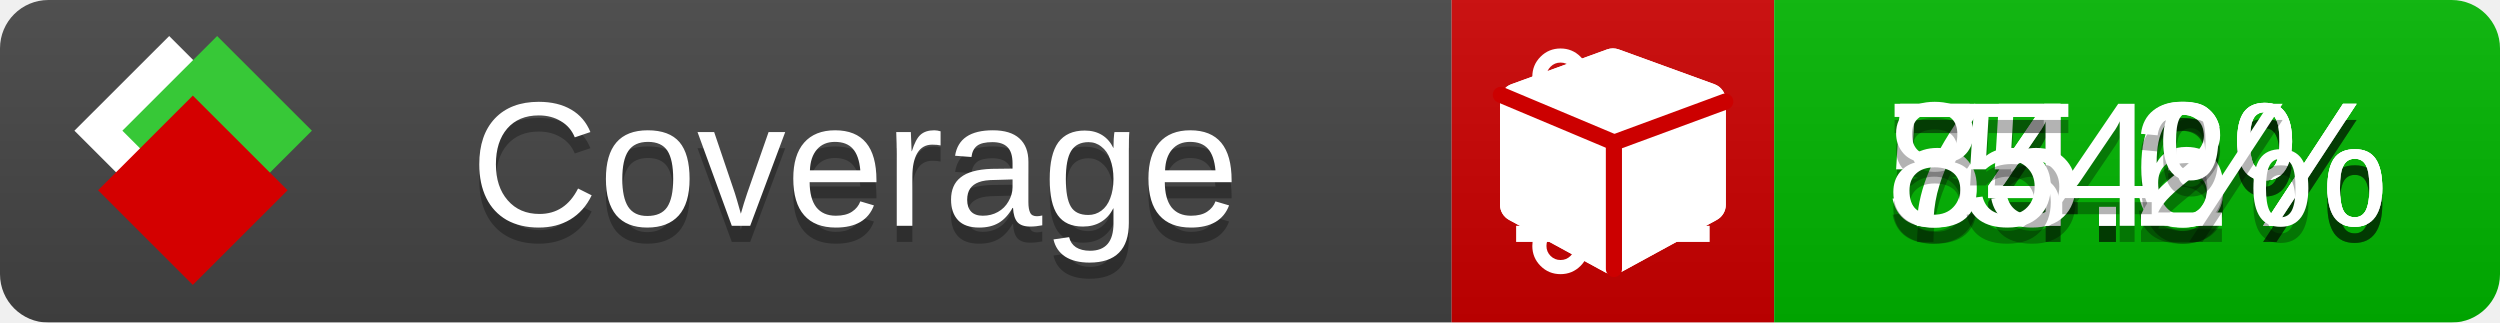
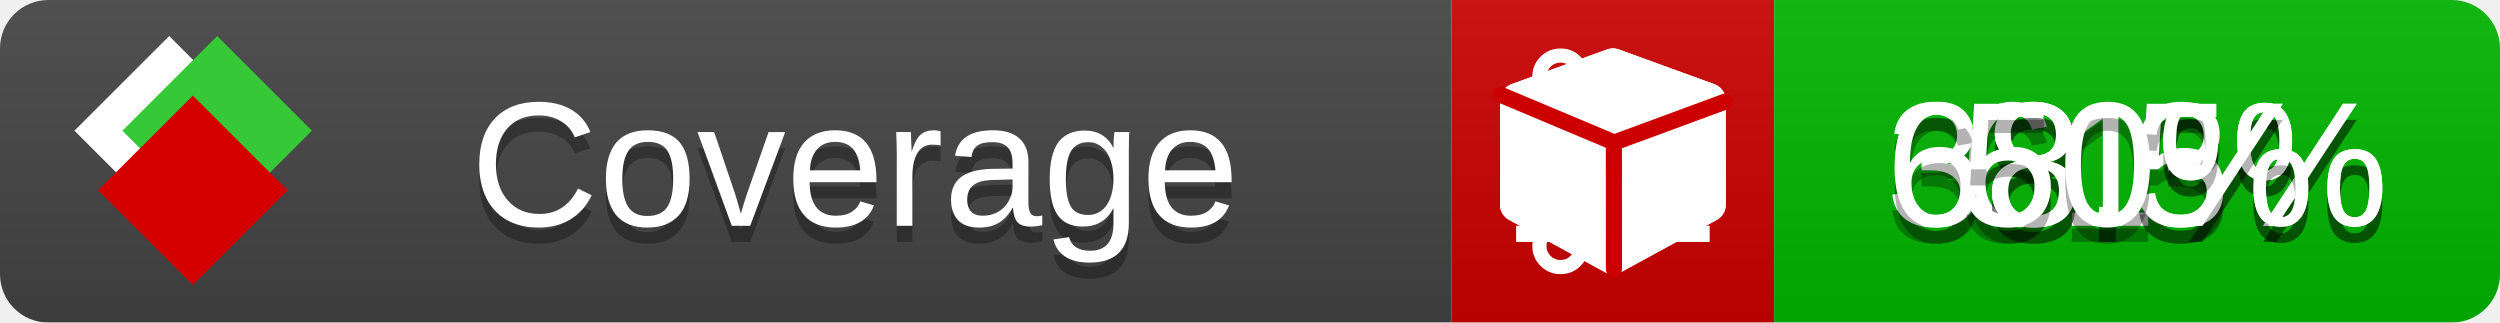
<svg xmlns="http://www.w3.org/2000/svg" xmlns:xlink="http://www.w3.org/1999/xlink" width="155" height="20">
  <style type="text/css">
          
            @keyframes fade1 {
                0% { visibility: visible; opacity: 1; }
               23% { visibility: visible; opacity: 1; }
               25% { visibility: hidden; opacity: 0; }
               48% { visibility: hidden; opacity: 0; }
               50% { visibility: hidden; opacity: 0; }
               73% { visibility: hidden; opacity: 0; }
               75% { visibility: hidden; opacity: 0; }
               98% { visibility: hidden; opacity: 0; }
              100% { visibility: visible; opacity: 1; }
            }
            @keyframes fade2 {
                0% { visibility: hidden; opacity: 0; }
               23% { visibility: hidden; opacity: 0; }
               25% { visibility: visible; opacity: 1; }
               48% { visibility: visible; opacity: 1; }
               50% { visibility: hidden; opacity: 0; }
               73% { visibility: hidden; opacity: 0; }
               75% { visibility: hidden; opacity: 0; }
               98% { visibility: hidden; opacity: 0; }
              100% { visibility: hidden; opacity: 0; }
            }
            @keyframes fade3 {
                0% { visibility: hidden; opacity: 0; }
               23% { visibility: hidden; opacity: 0; }
               25% { visibility: hidden; opacity: 0; }
               48% { visibility: hidden; opacity: 0; }
               50% { visibility: visible; opacity: 1; }
               73% { visibility: visible; opacity: 1; }
               75% { visibility: hidden; opacity: 0; }
               98% { visibility: hidden; opacity: 0; }
              100% { visibility: hidden; opacity: 0; }
            }
            @keyframes fade4 {
                0% { visibility: hidden; opacity: 0; }
               23% { visibility: hidden; opacity: 0; }
               25% { visibility: hidden; opacity: 0; }
               48% { visibility: hidden; opacity: 0; }
               50% { visibility: hidden; opacity: 0; }
               73% { visibility: hidden; opacity: 0; }
               75% { visibility: visible; opacity: 1; }
               98% { visibility: visible; opacity: 1; }
              100% { visibility: hidden; opacity: 0; }
            }
            .linecoverage {
                animation-duration: 15s;
                animation-name: fade1;
                animation-iteration-count: infinite;
            }
            .branchcoverage {
                animation-duration: 15s;
                animation-name: fade2;
                animation-iteration-count: infinite;
            }
            .methodcoverage {
                animation-duration: 15s;
                animation-name: fade3;
                animation-iteration-count: infinite;
            }
            .fullmethodcoverage {
                animation-duration: 15s;
                animation-name: fade4;
                animation-iteration-count: infinite;
            }
          
    </style>
  <defs>
    <linearGradient id="gradient" x2="0" y2="100%">
      <stop offset="0" stop-color="#bbb" stop-opacity=".1" />
      <stop offset="1" stop-opacity=".1" />
    </linearGradient>
    <linearGradient id="c">
      <stop offset="0" stop-color="#d40000" />
      <stop offset="1" stop-color="#ff2a2a" />
    </linearGradient>
    <linearGradient id="a">
      <stop offset="0" stop-color="#e0e0de" />
      <stop offset="1" stop-color="#fff" />
    </linearGradient>
    <linearGradient id="b">
      <stop offset="0" stop-color="#37c837" />
      <stop offset="1" stop-color="#217821" />
    </linearGradient>
    <linearGradient xlink:href="#a" id="e" x1="106.44" x2="69.96" y1="-11.96" y2="-46.84" gradientTransform="matrix(-.8426 -.00045 -.00045 -.8426 -94.27 -75.82)" gradientUnits="userSpaceOnUse" />
    <linearGradient xlink:href="#b" id="f" x1="56.19" x2="77.97" y1="-23.45" y2="10.62" gradientTransform="matrix(.8426 .00045 .00045 .8426 94.27 75.82)" gradientUnits="userSpaceOnUse" />
    <linearGradient xlink:href="#c" id="g" x1="79.98" x2="132.9" y1="10.79" y2="10.79" gradientTransform="matrix(.8426 .00045 .00045 .8426 94.27 75.82)" gradientUnits="userSpaceOnUse" />
    <mask id="mask">
      <rect width="155" height="20" rx="3" fill="#fff" />
    </mask>
    <g id="icon" transform="matrix(.04486 0 0 .04481 -.48 -.63)">
      <rect width="52.92" height="52.92" x="-109.72" y="-27.13" fill="url(#e)" transform="rotate(-135)" />
      <rect width="52.92" height="52.92" x="70.19" y="-39.18" fill="url(#f)" transform="rotate(45)" />
      <rect width="52.92" height="52.92" x="80.05" y="-15.74" fill="url(#g)" transform="rotate(45)" />
    </g>
  </defs>
  <g mask="url(#mask)">
    <rect x="0" y="0" width="90" height="20" fill="#444" />
    <rect x="90" y="0" width="20" height="20" fill="#c00" />
    <rect x="110" y="0" width="45" height="20" fill="#00B600" />
    <rect x="0" y="0" width="155" height="20" fill="url(#gradient)" />
  </g>
  <g>
    <path class="linecoverage" stroke="#fff" d="M94 6.5 h12 M94 10.5 h12 M94 14.5 h12" />
    <path class="branchcoverage" fill="#fff" d="m 97.628,15.247 q 0,-0.364 -0.255,-0.619 -0.255,-0.255 -0.619,-0.255 -0.364,0 -0.619,0.255 -0.255,0.255 -0.255,0.619 0,0.364 0.255,0.619 0.255,0.255 0.619,0.255 0.364,0 0.619,-0.255 0.255,-0.255 0.255,-0.619 z m 0,-10.493 q 0,-0.364 -0.255,-0.619 -0.255,-0.255 -0.619,-0.255 -0.364,0 -0.619,0.255 -0.255,0.255 -0.255,0.619 0,0.364 0.255,0.619 0.255,0.255 0.619,0.255 0.364,0 0.619,-0.255 0.255,-0.255 0.255,-0.619 z m 5.83,1.166 q 0,-0.364 -0.255,-0.619 -0.255,-0.255 -0.619,-0.255 -0.364,0 -0.619,0.255 -0.255,0.255 -0.255,0.619 0,0.364 0.255,0.619 0.255,0.255 0.619,0.255 0.364,0 0.619,-0.255 0.255,-0.255 0.255,-0.619 z m 0.874,0 q 0,0.474 -0.237,0.879 -0.237,0.405 -0.638,0.633 -0.018,2.614 -2.059,3.771 -0.619,0.346 -1.849,0.738 -1.166,0.364 -1.544,0.647 -0.378,0.282 -0.378,0.911 l 0,0.237 q 0.401,0.228 0.638,0.633 0.237,0.405 0.237,0.879 0,0.729 -0.51,1.239 -0.51,0.51 -1.239,0.51 -0.729,0 -1.239,-0.51 -0.51,-0.51 -0.51,-1.239 0,-0.474 0.237,-0.879 0.237,-0.405 0.638,-0.633 l 0,-7.469 q -0.401,-0.228 -0.638,-0.633 -0.237,-0.405 -0.237,-0.879 0,-0.729 0.51,-1.239 0.51,-0.51 1.239,-0.51 0.729,0 1.239,0.51 0.51,0.51 0.51,1.239 0,0.474 -0.237,0.879 -0.237,0.405 -0.638,0.633 l 0,4.527 q 0.492,-0.237 1.403,-0.519 0.501,-0.155 0.797,-0.269 0.296,-0.114 0.642,-0.282 0.346,-0.169 0.537,-0.36 0.191,-0.191 0.369,-0.465 0.178,-0.273 0.255,-0.633 0.077,-0.36 0.077,-0.833 -0.401,-0.228 -0.638,-0.633 -0.237,-0.405 -0.237,-0.879 0,-0.729 0.51,-1.239 0.51,-0.51 1.239,-0.51 0.729,0 1.239,0.51 0.51,0.51 0.51,1.239 z" />
    <path class="methodcoverage" fill="#fff" d="m 100.538,15.629 5.385,-2.936 v -5.351 l -5.385,1.96 z M 100,8.351 105.873,6.214 100,4.077 94.127,6.214 Z m 7,-2.12 v 6.462 q 0,0.294 -0.151,0.547 -0.151,0.252 -0.412,0.395 l -5.923,3.231 q -0.236,0.135 -0.513,0.135 -0.278,0 -0.513,-0.135 l -5.923,-3.231 Q 93.303,13.492 93.151,13.239 93,12.987 93,12.692 v -6.462 q 0,-0.337 0.194,-0.614 0.194,-0.278 0.513,-0.395 l 5.923,-2.154 q 0.185,-0.067 0.37,-0.067 0.185,0 0.37,0.067 l 5.923,2.154 q 0.32,0.118 0.513,0.395 Q 107,5.894 107,6.231 Z" />
    <path class="fullmethodcoverage" fill="#fff" d="m 107,6.231 v 6.462 c 0,0.196 -0.051,0.379 -0.151,0.547 -0.101,0.168 -0.238,0.3 -0.412,0.395 l -5.923,3.231 c -0.157,0.09 -0.328,0.135 -0.513,0.135 -0.185,0 -0.356,-0.045 -0.513,-0.135 l -5.923,-3.231 C 93.39,13.539 93.252,13.407 93.151,13.239 93.05,13.071 93,12.889 93,12.692 v -6.462 c 0,-0.224 0.065,-0.429 0.194,-0.614 0.129,-0.185 0.3,-0.317 0.513,-0.395 l 5.923,-2.154 c 0.123,-0.045 0.247,-0.067 0.37,-0.067 0.123,0 0.247,0.022 0.37,0.067 l 5.923,2.154 c 0.213,0.079 0.384,0.21 0.513,0.395 0.129,0.185 0.194,0.39 0.194,0.614 z" />
    <path class="fullmethodcoverage" style="fill:none;stroke:#cc0000;stroke-width:1;stroke-linecap:round;stroke-dasharray:none;stroke-opacity:1" d="m 100.064,16.677 -0.002,-7.833 6.906,-2.547" />
    <path class="fullmethodcoverage" style="fill:none;stroke:#cc0000;stroke-width:1;stroke-linecap:round;stroke-dasharray:none;stroke-opacity:1" d="M 99.914,8.765 93.052,5.882" />
  </g>
  <g fill="#fff" text-anchor="middle" font-family="Verdana,Arial,Geneva,sans-serif" font-size="11">
    <a xlink:href="https://github.com/danielpalme/ReportGenerator" target="_top">
      <use xlink:href="#icon" transform="translate(3,1) scale(3.5)" />
    </a>
    <text x="53" y="15" fill="#010101" fill-opacity=".3">Coverage</text>
    <text x="53" y="14" fill="#fff">Coverage</text>
-     <text class="linecoverage" x="132.5" y="15" fill="#010101" fill-opacity=".3">74.3%</text>
-     <text class="linecoverage" x="132.5" y="14">74.3%</text>
-     <text class="branchcoverage" x="132.5" y="15" fill="#010101" fill-opacity=".3">54.6%</text>
-     <text class="branchcoverage" x="132.5" y="14">54.6%</text>
-     <text class="methodcoverage" x="132.5" y="15" fill="#010101" fill-opacity=".3">85.2%</text>
-     <text class="methodcoverage" x="132.5" y="14">85.2%</text>
-     <text class="fullmethodcoverage" x="132.5" y="15" fill="#010101" fill-opacity=".3">54%</text>
-     <text class="fullmethodcoverage" x="132.5" y="14">54%</text>
+     <text class="linecoverage" x="132.5" y="15" fill="#010101" fill-opacity=".3">61%</text>
+     <text class="linecoverage" x="132.5" y="14">61%</text>
+     <text class="branchcoverage" x="132.5" y="15" fill="#010101" fill-opacity=".3">38.5%</text>
+     <text class="branchcoverage" x="132.5" y="14">38.5%</text>
+     <text class="methodcoverage" x="132.5" y="15" fill="#010101" fill-opacity=".3">68.3%</text>
+     <text class="methodcoverage" x="132.5" y="14">68.3%</text>
+     <text class="fullmethodcoverage" x="132.5" y="15" fill="#010101" fill-opacity=".3">50%</text>
+     <text class="fullmethodcoverage" x="132.5" y="14">50%</text>
  </g>
  <g>
    <rect class="linecoverage" x="90" y="0" width="65" height="20" fill-opacity="0" />
    <rect class="branchcoverage" x="90" y="0" width="65" height="20" fill-opacity="0" />
    <rect class="methodcoverage" x="90" y="0" width="65" height="20" fill-opacity="0" />
    <rect class="fullmethodcoverage" x="90" y="0" width="65" height="20" fill-opacity="0" />
  </g>
</svg>
